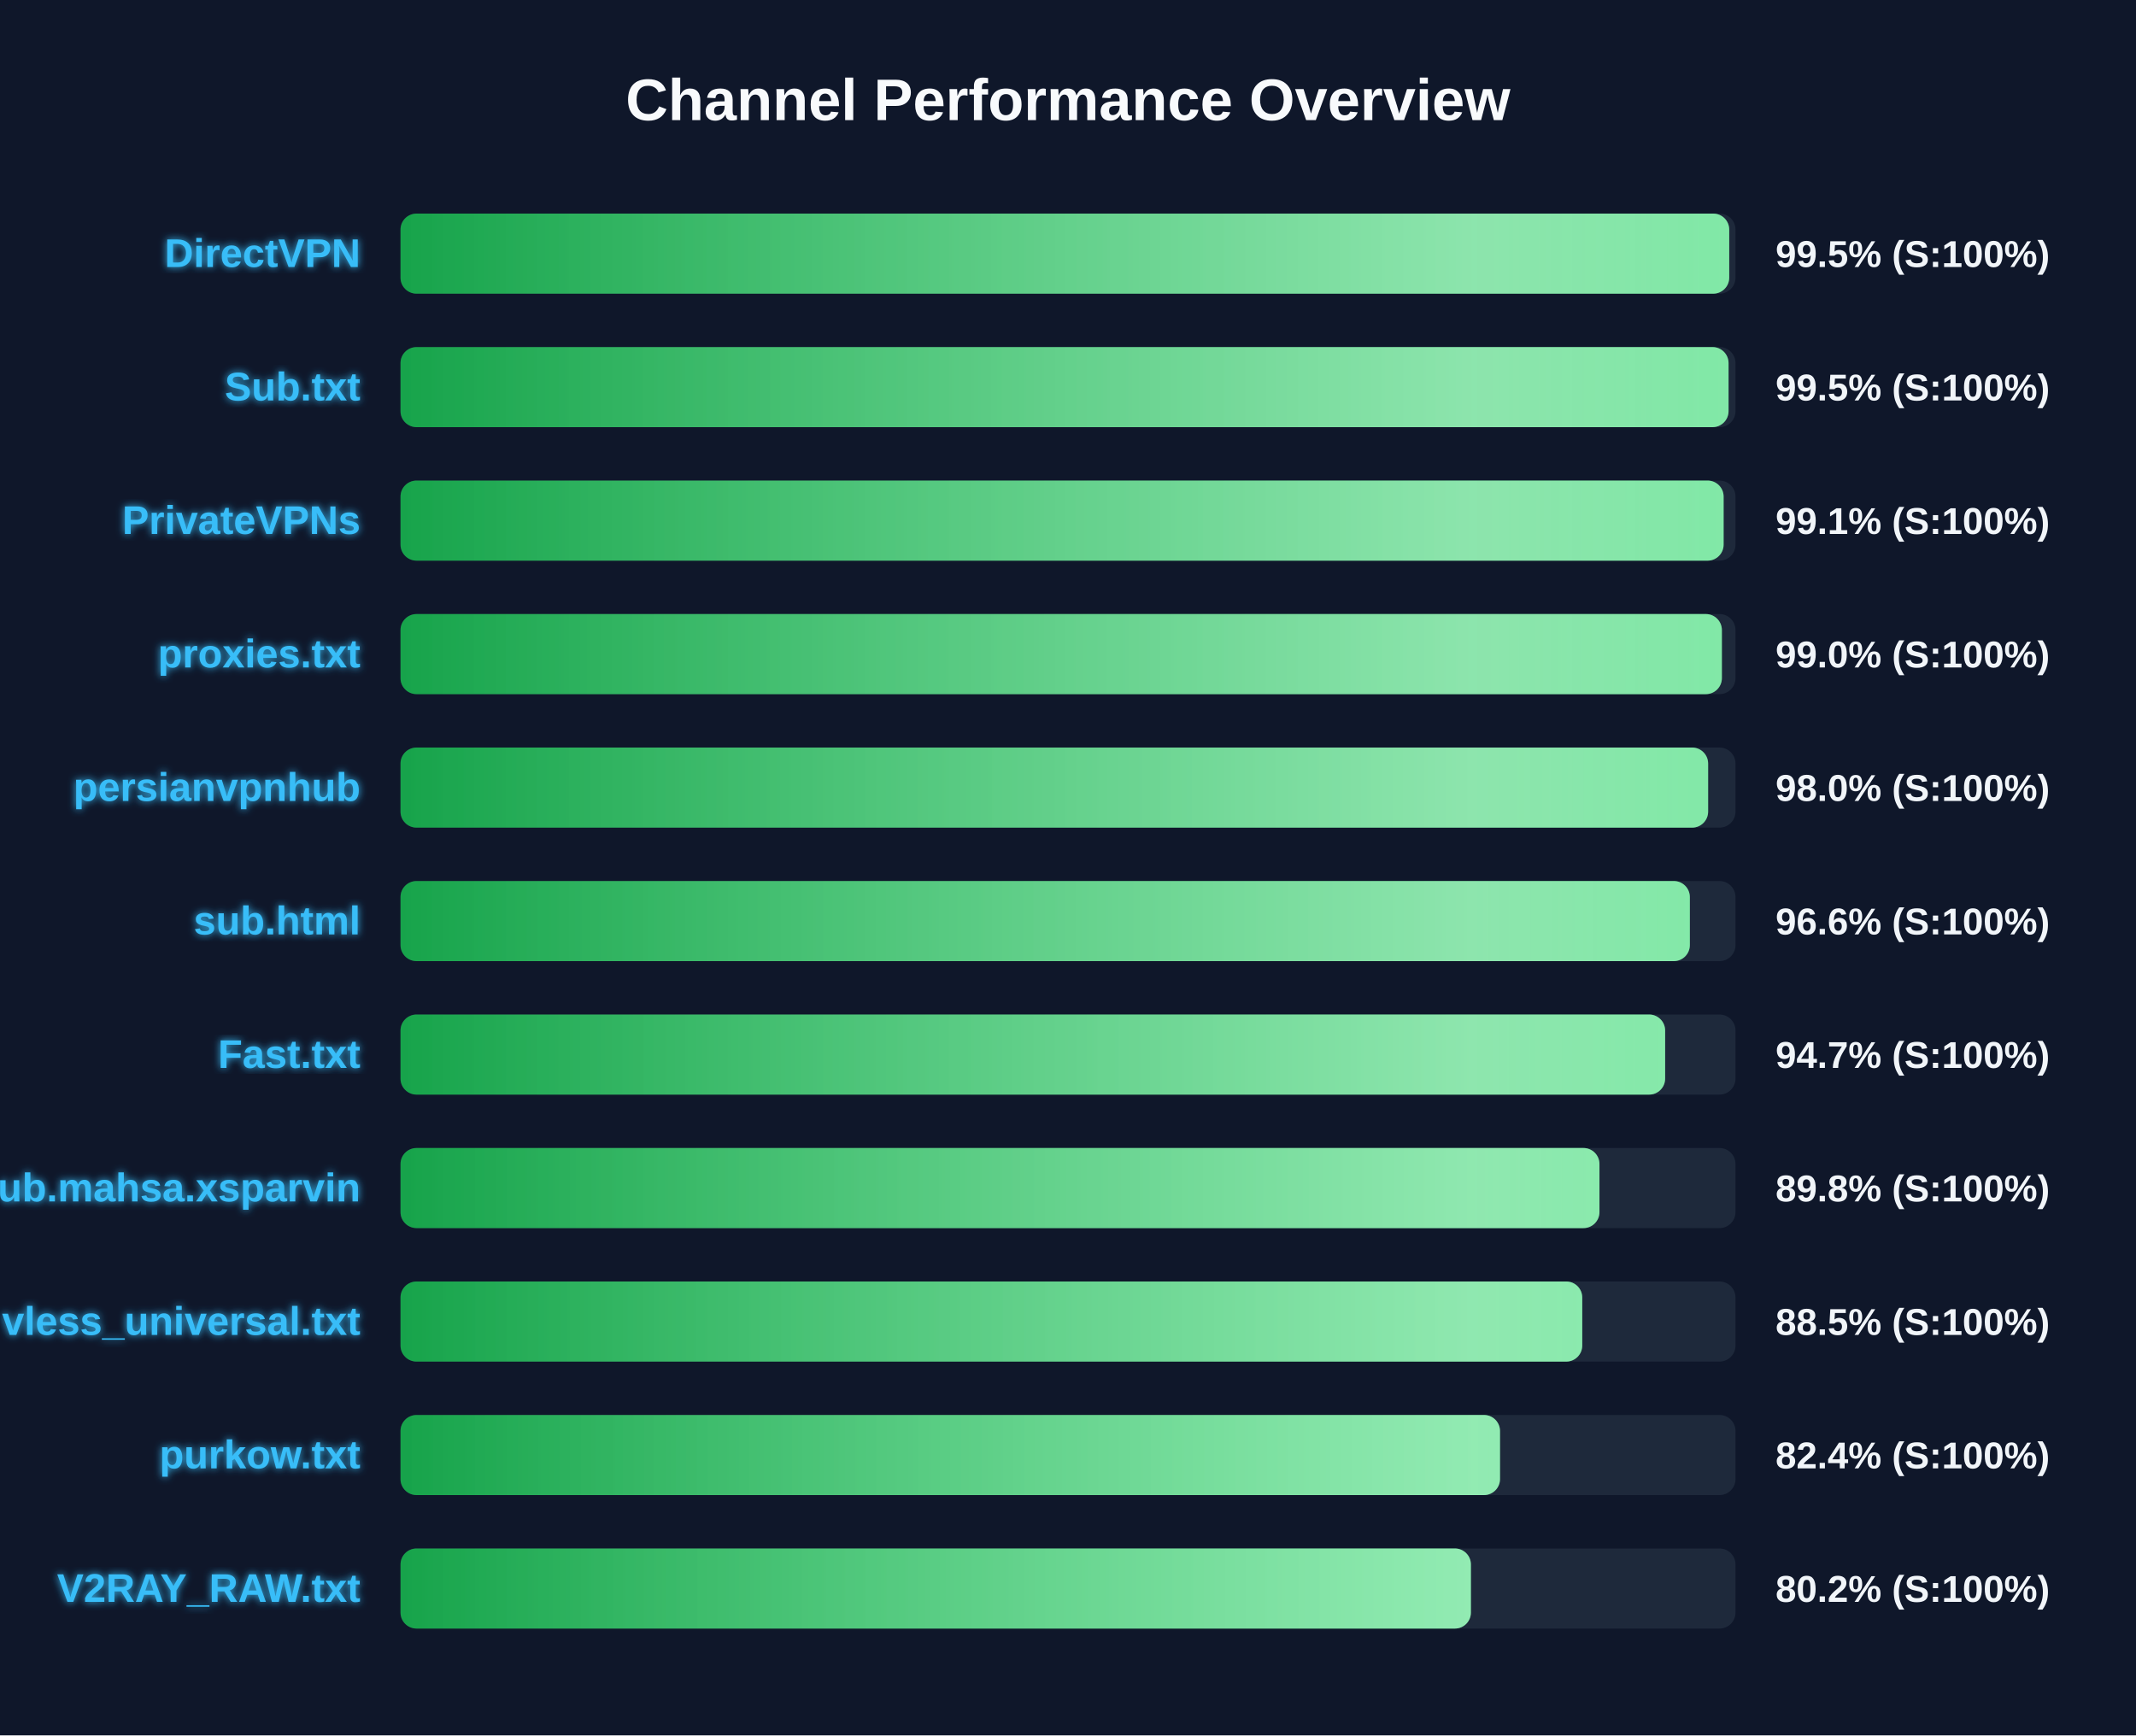
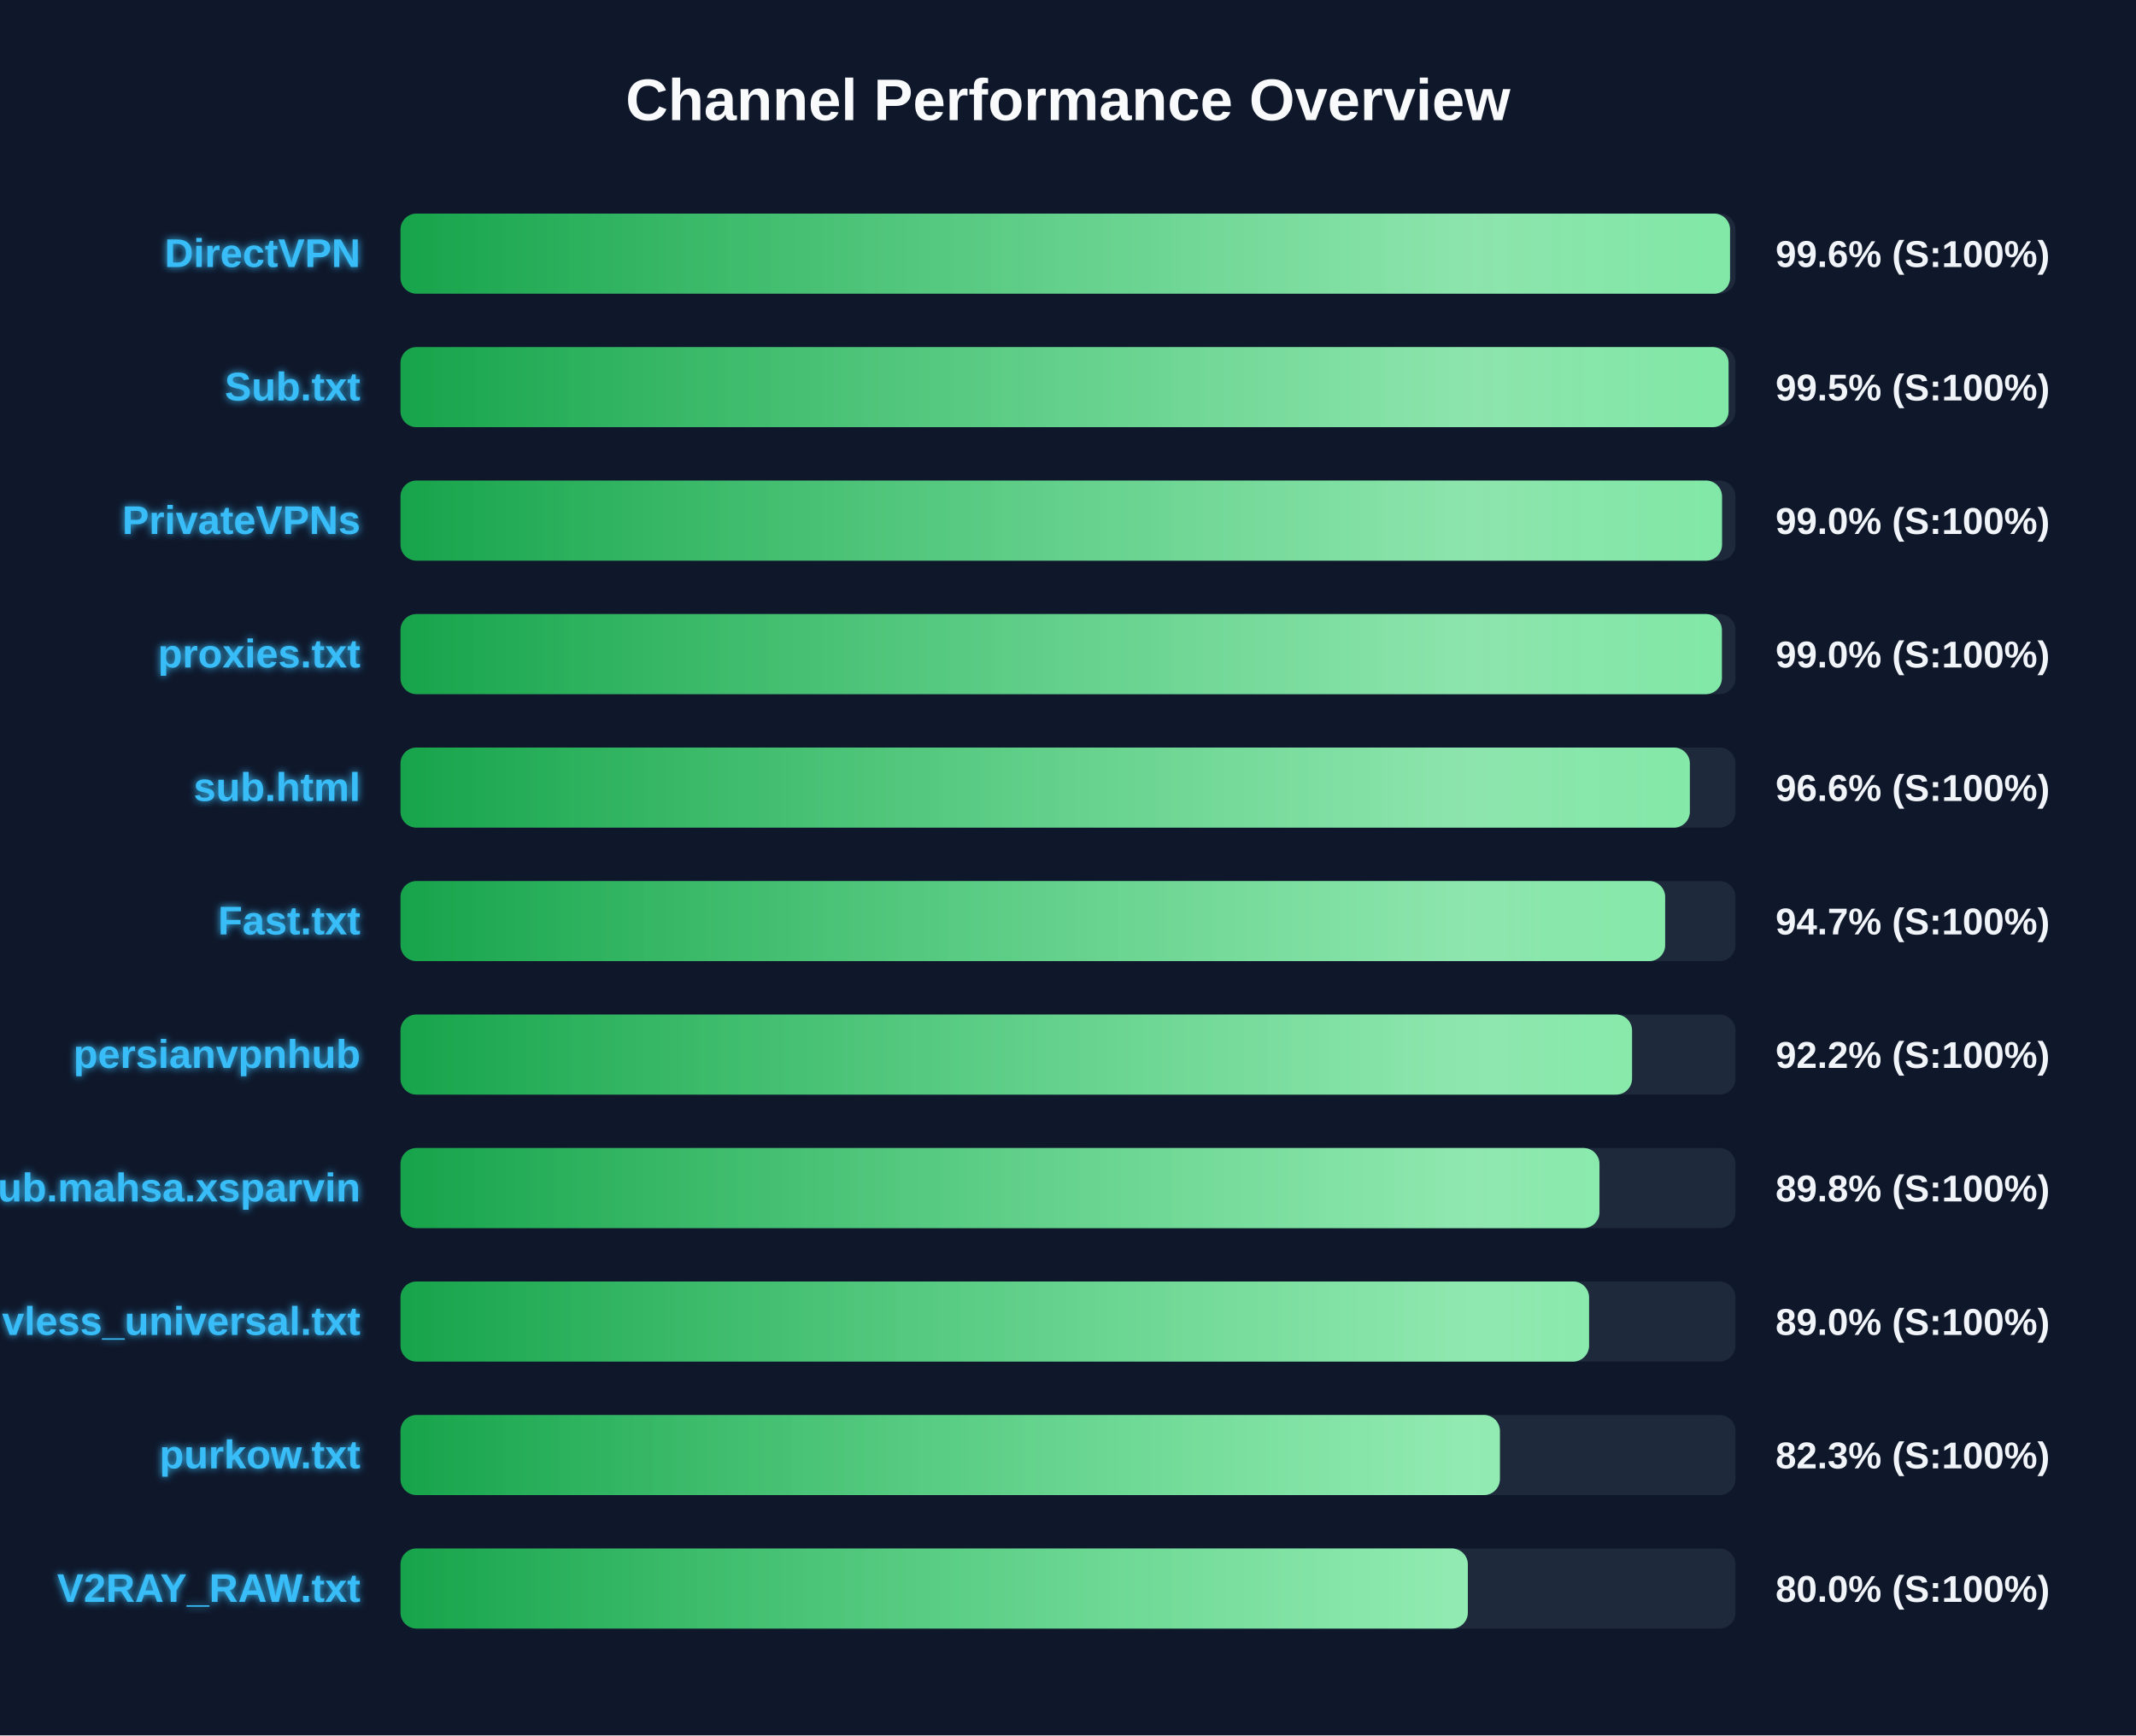
<svg xmlns="http://www.w3.org/2000/svg" width="800" height="650" version="1.1">
  <defs>
    <linearGradient id="grad-green" x1="0%" y1="0%" x2="100%" y2="0%">
      <stop offset="0%" stop-color="#16a34a" />
      <stop offset="100%" stop-color="#4ade80" />
    </linearGradient>
    <linearGradient id="grad-yellow" x1="0%" y1="0%" x2="100%" y2="0%">
      <stop offset="0%" stop-color="#ca8a04" />
      <stop offset="100%" stop-color="#fde047" />
    </linearGradient>
    <linearGradient id="grad-red" x1="0%" y1="0%" x2="100%" y2="0%">
      <stop offset="0%" stop-color="#dc2626" />
      <stop offset="100%" stop-color="#f87171" />
    </linearGradient>
    <linearGradient id="shimmer" x1="0%" y1="0%" x2="100%" y2="0%">
      <stop offset="0%" stop-color="rgba(255,255,255,0)" />
      <stop offset="50%" stop-color="rgba(255,255,255,0.4)" />
      <stop offset="100%" stop-color="rgba(255,255,255,0)" />
    </linearGradient>
    <filter id="glow" x="-20%" y="-20%" width="140%" height="140%">
      <feGaussianBlur stdDeviation="1.5" result="blur" />
      <feComposite in="SourceGraphic" in2="blur" operator="over" />
    </filter>
  </defs>
  <style>
        .bg-rect { fill: #0f172a; }
        .title { font: bold 22px 'Segoe UI', Arial, sans-serif; fill: #f8fafc; }
        .row { font: bold 15px 'Segoe UI', Arial, sans-serif; fill: #38bdf8; filter: url(#glow); }
        .score { font: bold 14px 'Segoe UI', Arial, sans-serif; fill: #f1f5f9; }
        @keyframes shimmer-anim {
            0% { transform: translateX(-100%); }
            100% { transform: translateX(200%); }
        }
        .shimmer-rect {
            animation: shimmer-anim 2.5s infinite linear;
        }
    </style>
  <rect width="100%" height="100%" class="bg-rect" />
  <text x="400" y="45" text-anchor="middle" class="title">Channel Performance Overview</text>
  <rect x="150" y="80" width="500" height="30" fill="#1e293b" rx="6" />
  <clipPath id="clip-0">
-     <rect x="150" y="80" width="497.65" height="30" rx="6" />
+     <rect x="150" y="80" width="497.95" height="30" rx="6" />
  </clipPath>
-   <rect x="150" y="80" width="497.65" height="30" fill="url(#grad-green)" rx="6" />
+   <rect x="150" y="80" width="497.95" height="30" fill="url(#grad-green)" rx="6" />
  <g clip-path="url(#clip-0)">
    <rect x="150" y="80" width="100%" height="30" fill="url(#shimmer)" class="shimmer-rect" />
  </g>
  <text x="135" y="100" text-anchor="end" class="row">DirectVPN</text>
-   <text x="665" y="100" text-anchor="start" class="score">99.5% (S:100%)</text>
+   <text x="665" y="100" text-anchor="start" class="score">99.6% (S:100%)</text>
  <rect x="150" y="130" width="500" height="30" fill="#1e293b" rx="6" />
  <clipPath id="clip-1">
    <rect x="150" y="130" width="497.4" height="30" rx="6" />
  </clipPath>
  <rect x="150" y="130" width="497.4" height="30" fill="url(#grad-green)" rx="6" />
  <g clip-path="url(#clip-1)">
    <rect x="150" y="130" width="100%" height="30" fill="url(#shimmer)" class="shimmer-rect" />
  </g>
  <text x="135" y="150" text-anchor="end" class="row">Sub.txt</text>
  <text x="665" y="150" text-anchor="start" class="score">99.5% (S:100%)</text>
  <rect x="150" y="180" width="500" height="30" fill="#1e293b" rx="6" />
  <clipPath id="clip-2">
-     <rect x="150" y="180" width="495.55" height="30" rx="6" />
+     <rect x="150" y="180" width="494.95" height="30" rx="6" />
  </clipPath>
-   <rect x="150" y="180" width="495.55" height="30" fill="url(#grad-green)" rx="6" />
+   <rect x="150" y="180" width="494.95" height="30" fill="url(#grad-green)" rx="6" />
  <g clip-path="url(#clip-2)">
    <rect x="150" y="180" width="100%" height="30" fill="url(#shimmer)" class="shimmer-rect" />
  </g>
  <text x="135" y="200" text-anchor="end" class="row">PrivateVPNs</text>
-   <text x="665" y="200" text-anchor="start" class="score">99.1% (S:100%)</text>
+   <text x="665" y="200" text-anchor="start" class="score">99.0% (S:100%)</text>
  <rect x="150" y="230" width="500" height="30" fill="#1e293b" rx="6" />
  <clipPath id="clip-3">
    <rect x="150" y="230" width="494.9" height="30" rx="6" />
  </clipPath>
  <rect x="150" y="230" width="494.9" height="30" fill="url(#grad-green)" rx="6" />
  <g clip-path="url(#clip-3)">
    <rect x="150" y="230" width="100%" height="30" fill="url(#shimmer)" class="shimmer-rect" />
  </g>
  <text x="135" y="250" text-anchor="end" class="row">proxies.txt</text>
  <text x="665" y="250" text-anchor="start" class="score">99.0% (S:100%)</text>
  <rect x="150" y="280" width="500" height="30" fill="#1e293b" rx="6" />
  <clipPath id="clip-4">
-     <rect x="150" y="280" width="489.75" height="30" rx="6" />
+     <rect x="150" y="280" width="482.9" height="30" rx="6" />
  </clipPath>
-   <rect x="150" y="280" width="489.75" height="30" fill="url(#grad-green)" rx="6" />
+   <rect x="150" y="280" width="482.9" height="30" fill="url(#grad-green)" rx="6" />
  <g clip-path="url(#clip-4)">
    <rect x="150" y="280" width="100%" height="30" fill="url(#shimmer)" class="shimmer-rect" />
  </g>
-   <text x="135" y="300" text-anchor="end" class="row">persianvpnhub</text>
-   <text x="665" y="300" text-anchor="start" class="score">98.0% (S:100%)</text>
+   <text x="135" y="300" text-anchor="end" class="row">sub.html</text>
+   <text x="665" y="300" text-anchor="start" class="score">96.6% (S:100%)</text>
  <rect x="150" y="330" width="500" height="30" fill="#1e293b" rx="6" />
  <clipPath id="clip-5">
-     <rect x="150" y="330" width="482.9" height="30" rx="6" />
+     <rect x="150" y="330" width="473.65" height="30" rx="6" />
  </clipPath>
-   <rect x="150" y="330" width="482.9" height="30" fill="url(#grad-green)" rx="6" />
+   <rect x="150" y="330" width="473.65" height="30" fill="url(#grad-green)" rx="6" />
  <g clip-path="url(#clip-5)">
    <rect x="150" y="330" width="100%" height="30" fill="url(#shimmer)" class="shimmer-rect" />
  </g>
-   <text x="135" y="350" text-anchor="end" class="row">sub.html</text>
-   <text x="665" y="350" text-anchor="start" class="score">96.6% (S:100%)</text>
+   <text x="135" y="350" text-anchor="end" class="row">Fast.txt</text>
+   <text x="665" y="350" text-anchor="start" class="score">94.7% (S:100%)</text>
  <rect x="150" y="380" width="500" height="30" fill="#1e293b" rx="6" />
  <clipPath id="clip-6">
-     <rect x="150" y="380" width="473.65" height="30" rx="6" />
+     <rect x="150" y="380" width="461.25" height="30" rx="6" />
  </clipPath>
-   <rect x="150" y="380" width="473.65" height="30" fill="url(#grad-green)" rx="6" />
+   <rect x="150" y="380" width="461.25" height="30" fill="url(#grad-green)" rx="6" />
  <g clip-path="url(#clip-6)">
    <rect x="150" y="380" width="100%" height="30" fill="url(#shimmer)" class="shimmer-rect" />
  </g>
-   <text x="135" y="400" text-anchor="end" class="row">Fast.txt</text>
-   <text x="665" y="400" text-anchor="start" class="score">94.7% (S:100%)</text>
+   <text x="135" y="400" text-anchor="end" class="row">persianvpnhub</text>
+   <text x="665" y="400" text-anchor="start" class="score">92.2% (S:100%)</text>
  <rect x="150" y="430" width="500" height="30" fill="#1e293b" rx="6" />
  <clipPath id="clip-7">
    <rect x="150" y="430" width="449.05" height="30" rx="6" />
  </clipPath>
  <rect x="150" y="430" width="449.05" height="30" fill="url(#grad-green)" rx="6" />
  <g clip-path="url(#clip-7)">
    <rect x="150" y="430" width="100%" height="30" fill="url(#shimmer)" class="shimmer-rect" />
  </g>
  <text x="135" y="450" text-anchor="end" class="row">Sub.mahsa.xsparvin</text>
  <text x="665" y="450" text-anchor="start" class="score">89.8% (S:100%)</text>
  <rect x="150" y="480" width="500" height="30" fill="#1e293b" rx="6" />
  <clipPath id="clip-8">
-     <rect x="150" y="480" width="442.6" height="30" rx="6" />
+     <rect x="150" y="480" width="445.15" height="30" rx="6" />
  </clipPath>
-   <rect x="150" y="480" width="442.6" height="30" fill="url(#grad-green)" rx="6" />
+   <rect x="150" y="480" width="445.15" height="30" fill="url(#grad-green)" rx="6" />
  <g clip-path="url(#clip-8)">
    <rect x="150" y="480" width="100%" height="30" fill="url(#shimmer)" class="shimmer-rect" />
  </g>
  <text x="135" y="500" text-anchor="end" class="row">vless_universal.txt</text>
-   <text x="665" y="500" text-anchor="start" class="score">88.5% (S:100%)</text>
+   <text x="665" y="500" text-anchor="start" class="score">89.0% (S:100%)</text>
  <rect x="150" y="530" width="500" height="30" fill="#1e293b" rx="6" />
  <clipPath id="clip-9">
-     <rect x="150" y="530" width="411.8" height="30" rx="6" />
+     <rect x="150" y="530" width="411.75" height="30" rx="6" />
  </clipPath>
-   <rect x="150" y="530" width="411.8" height="30" fill="url(#grad-green)" rx="6" />
+   <rect x="150" y="530" width="411.75" height="30" fill="url(#grad-green)" rx="6" />
  <g clip-path="url(#clip-9)">
    <rect x="150" y="530" width="100%" height="30" fill="url(#shimmer)" class="shimmer-rect" />
  </g>
  <text x="135" y="550" text-anchor="end" class="row">purkow.txt</text>
-   <text x="665" y="550" text-anchor="start" class="score">82.4% (S:100%)</text>
+   <text x="665" y="550" text-anchor="start" class="score">82.3% (S:100%)</text>
  <rect x="150" y="580" width="500" height="30" fill="#1e293b" rx="6" />
  <clipPath id="clip-10">
-     <rect x="150" y="580" width="400.9" height="30" rx="6" />
+     <rect x="150" y="580" width="399.75" height="30" rx="6" />
  </clipPath>
-   <rect x="150" y="580" width="400.9" height="30" fill="url(#grad-green)" rx="6" />
+   <rect x="150" y="580" width="399.75" height="30" fill="url(#grad-green)" rx="6" />
  <g clip-path="url(#clip-10)">
    <rect x="150" y="580" width="100%" height="30" fill="url(#shimmer)" class="shimmer-rect" />
  </g>
  <text x="135" y="600" text-anchor="end" class="row">V2RAY_RAW.txt</text>
-   <text x="665" y="600" text-anchor="start" class="score">80.2% (S:100%)</text>
+   <text x="665" y="600" text-anchor="start" class="score">80.0% (S:100%)</text>
</svg>
